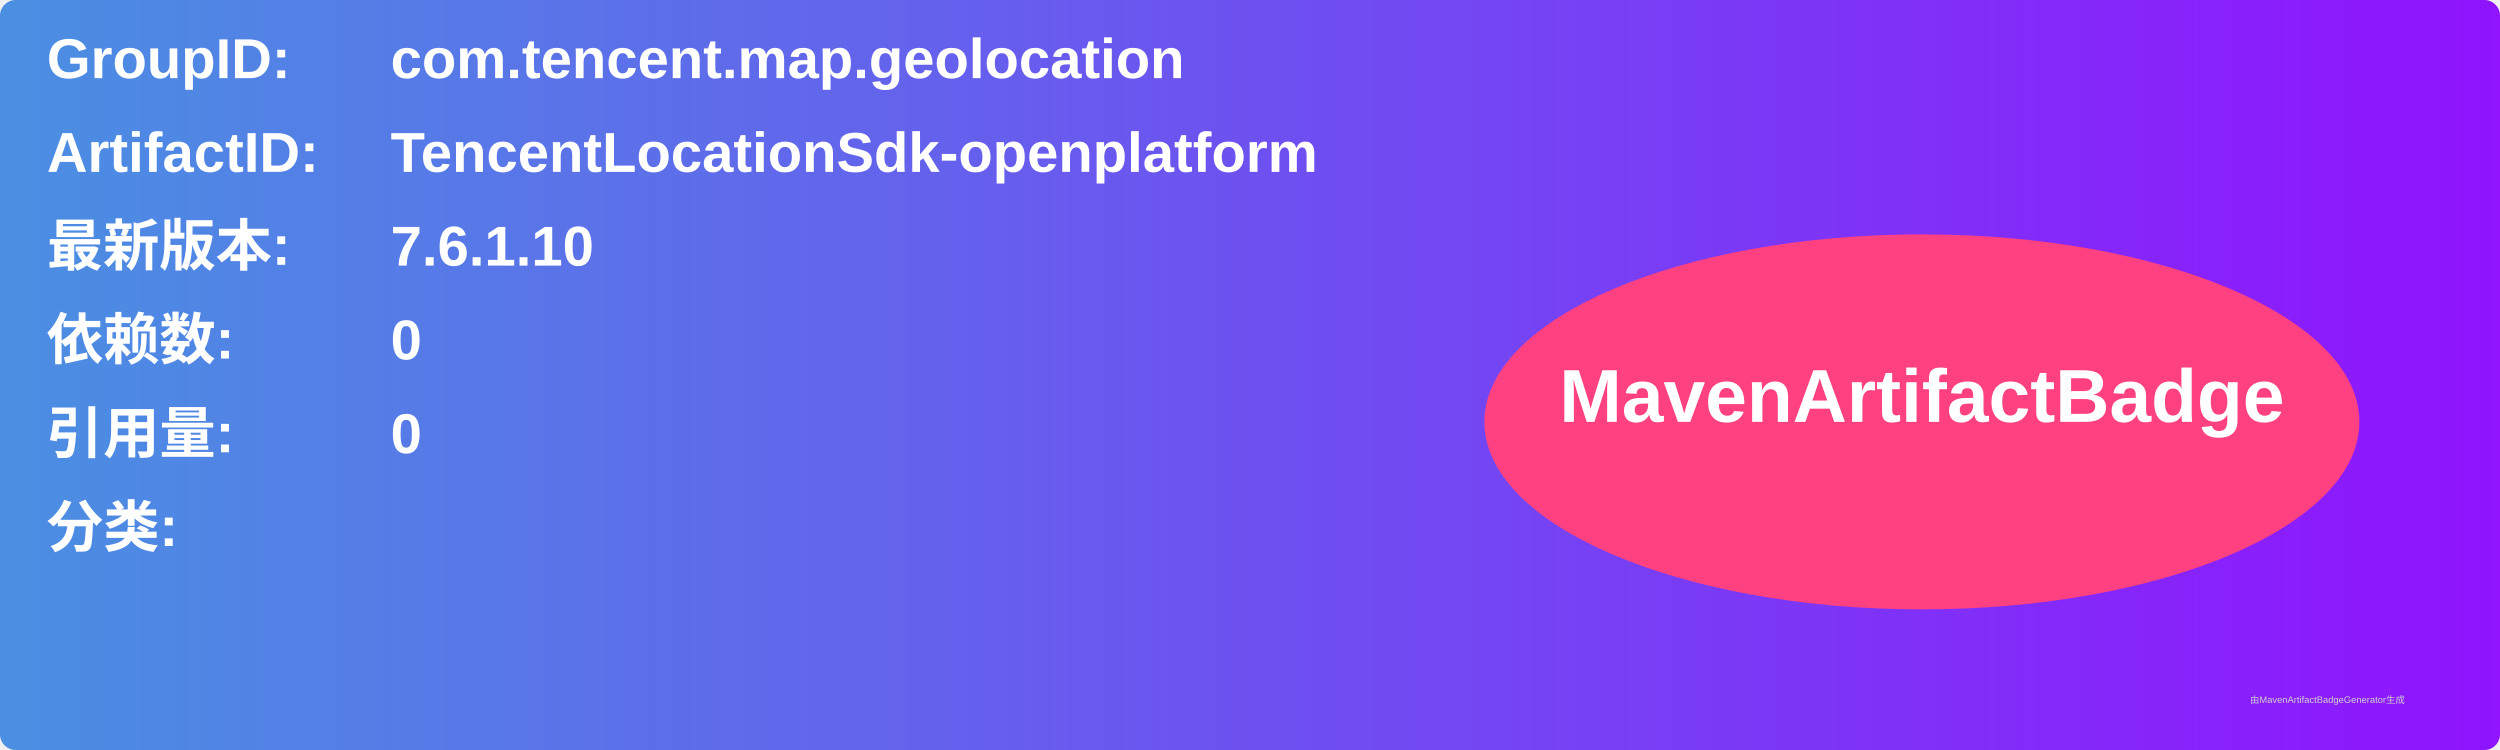
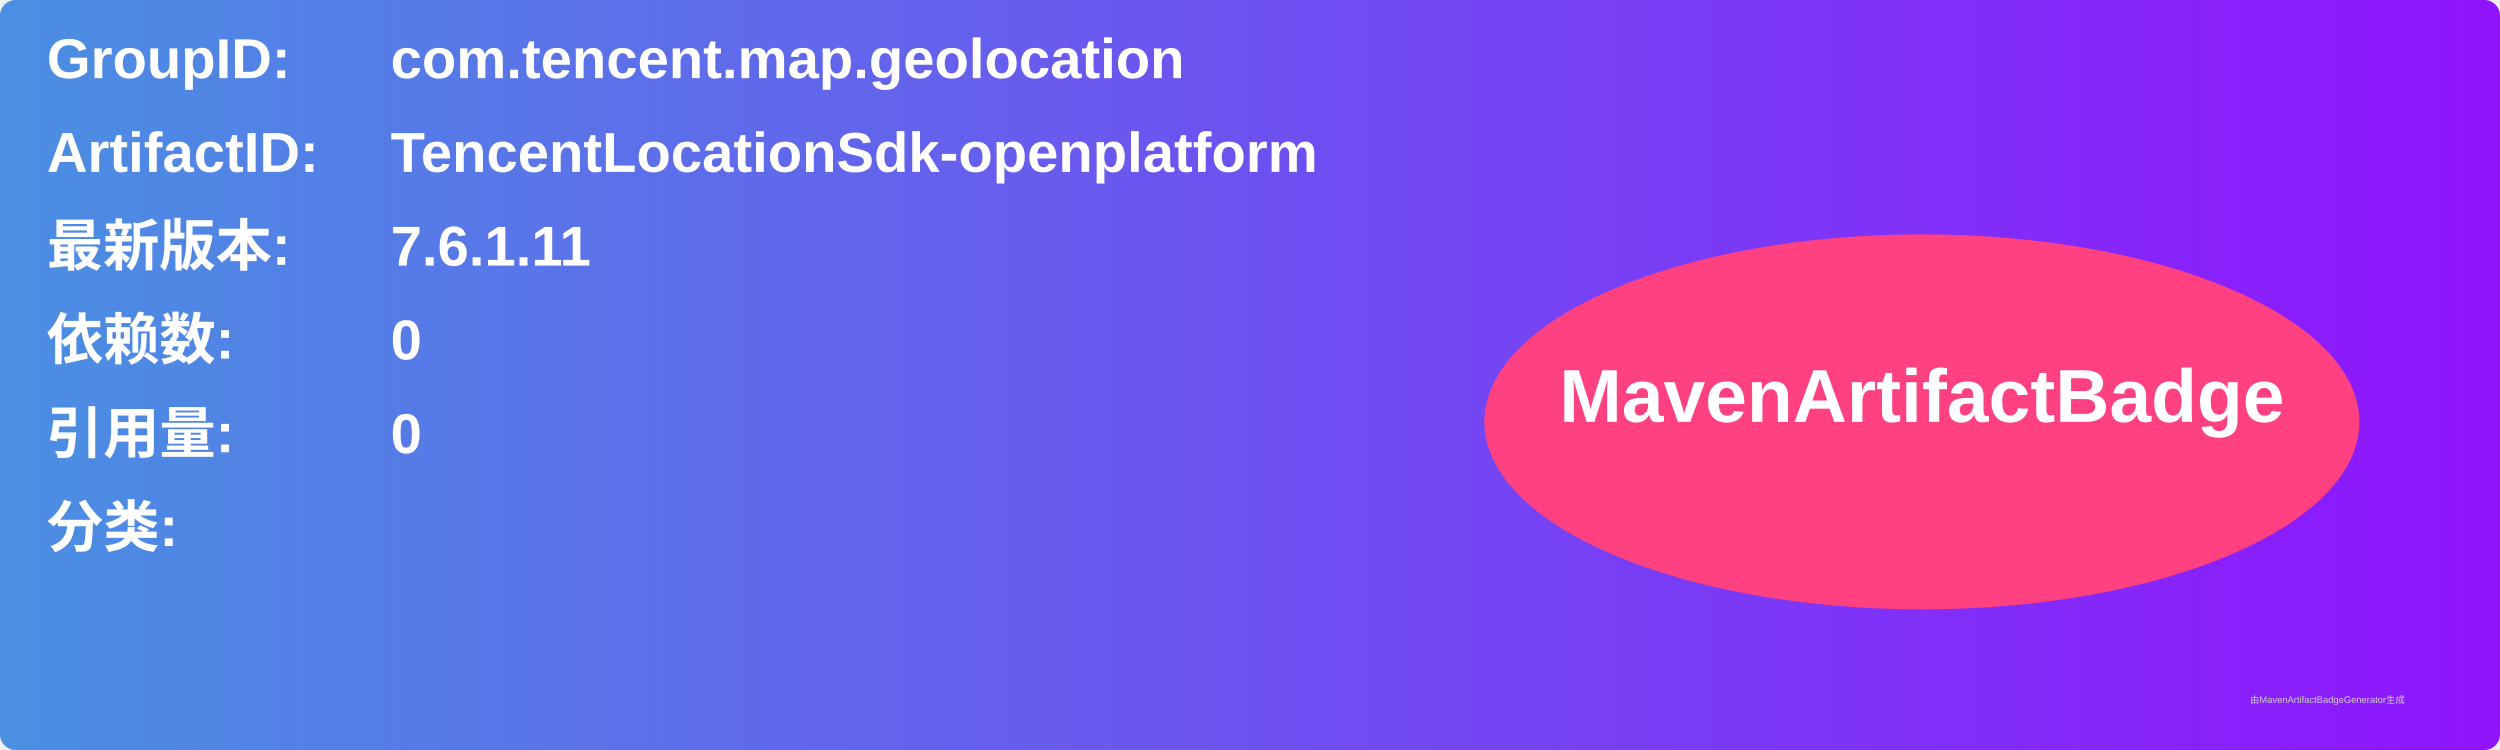
<svg xmlns="http://www.w3.org/2000/svg" width="800" height="240" viewBox="0 0 800 240">
  <linearGradient id="grad" x1="0%" y1="0%" x2="100%" y2="0%">
    <stop offset="0%" stop-color="#4a90e2" />
    <stop offset="100%" stop-color="#9013fe" />
  </linearGradient>
  <rect width="100%" height="100%" rx="5" ry="5" fill="url(#grad)" />
  <g transform="translate(15, 15)">
    <text x="0" y="10" font-family="Arial" font-size="18" fill="white" font-weight="bold" width="260">GroupID:</text>
    <text x="110" y="10" font-family="Arial" font-size="18" fill="white" font-weight="bold" width="460">com.tencent.map.geolocation</text>
    <text x="0" y="40" font-family="Arial" font-size="18" fill="white" font-weight="bold" width="260">ArtifactID:</text>
    <text x="110" y="40" font-family="Arial" font-size="18" fill="white" font-weight="bold" width="460">TencentLocationSdk-openplatform</text>
    <text x="0" y="70" font-family="Arial" font-size="18" fill="white" font-weight="bold">最新版本:</text>
    <text x="110" y="70" font-family="Arial" font-size="18" fill="white" font-weight="bold">
-       <tspan font-weight="bold">7.6.1.10</tspan>
+       <tspan font-weight="bold">7.6.1.11</tspan>
    </text>
    <text x="0" y="100" font-family="Arial" font-size="18" fill="white" font-weight="bold">依赖数: </text>
    <text x="110" y="100" font-family="Arial" font-size="18" fill="white">
      <tspan font-weight="bold">0</tspan>
    </text>
    <text x="0" y="130" font-family="Arial" font-size="18" fill="white" font-weight="bold">引用量: </text>
    <text x="110" y="130" font-family="Arial" font-size="18" fill="white">
      <tspan font-weight="bold">0</tspan>
    </text>
    <text x="0" y="160" font-family="Arial" font-size="18" fill="white" font-weight="bold">分类:</text>
    <text x="10" y="190" font-family="Arial" font-size="10" fill="white">
      <tspan font-weight="bold" />
    </text>
    <ellipse cx="600" cy="120" rx="140" ry="60" fill="#ff4081" />
    <text x="600" y="120" text-anchor="middle" font-family="Arial" font-size="24" fill="white" font-weight="bold">MavenArtifactBadge</text>
  </g>
  <text x="720" y="225" font-family="Arial" font-size="3" fill="#d0d0d0">由MavenArtifactBadgeGenerator生成</text>
</svg>
